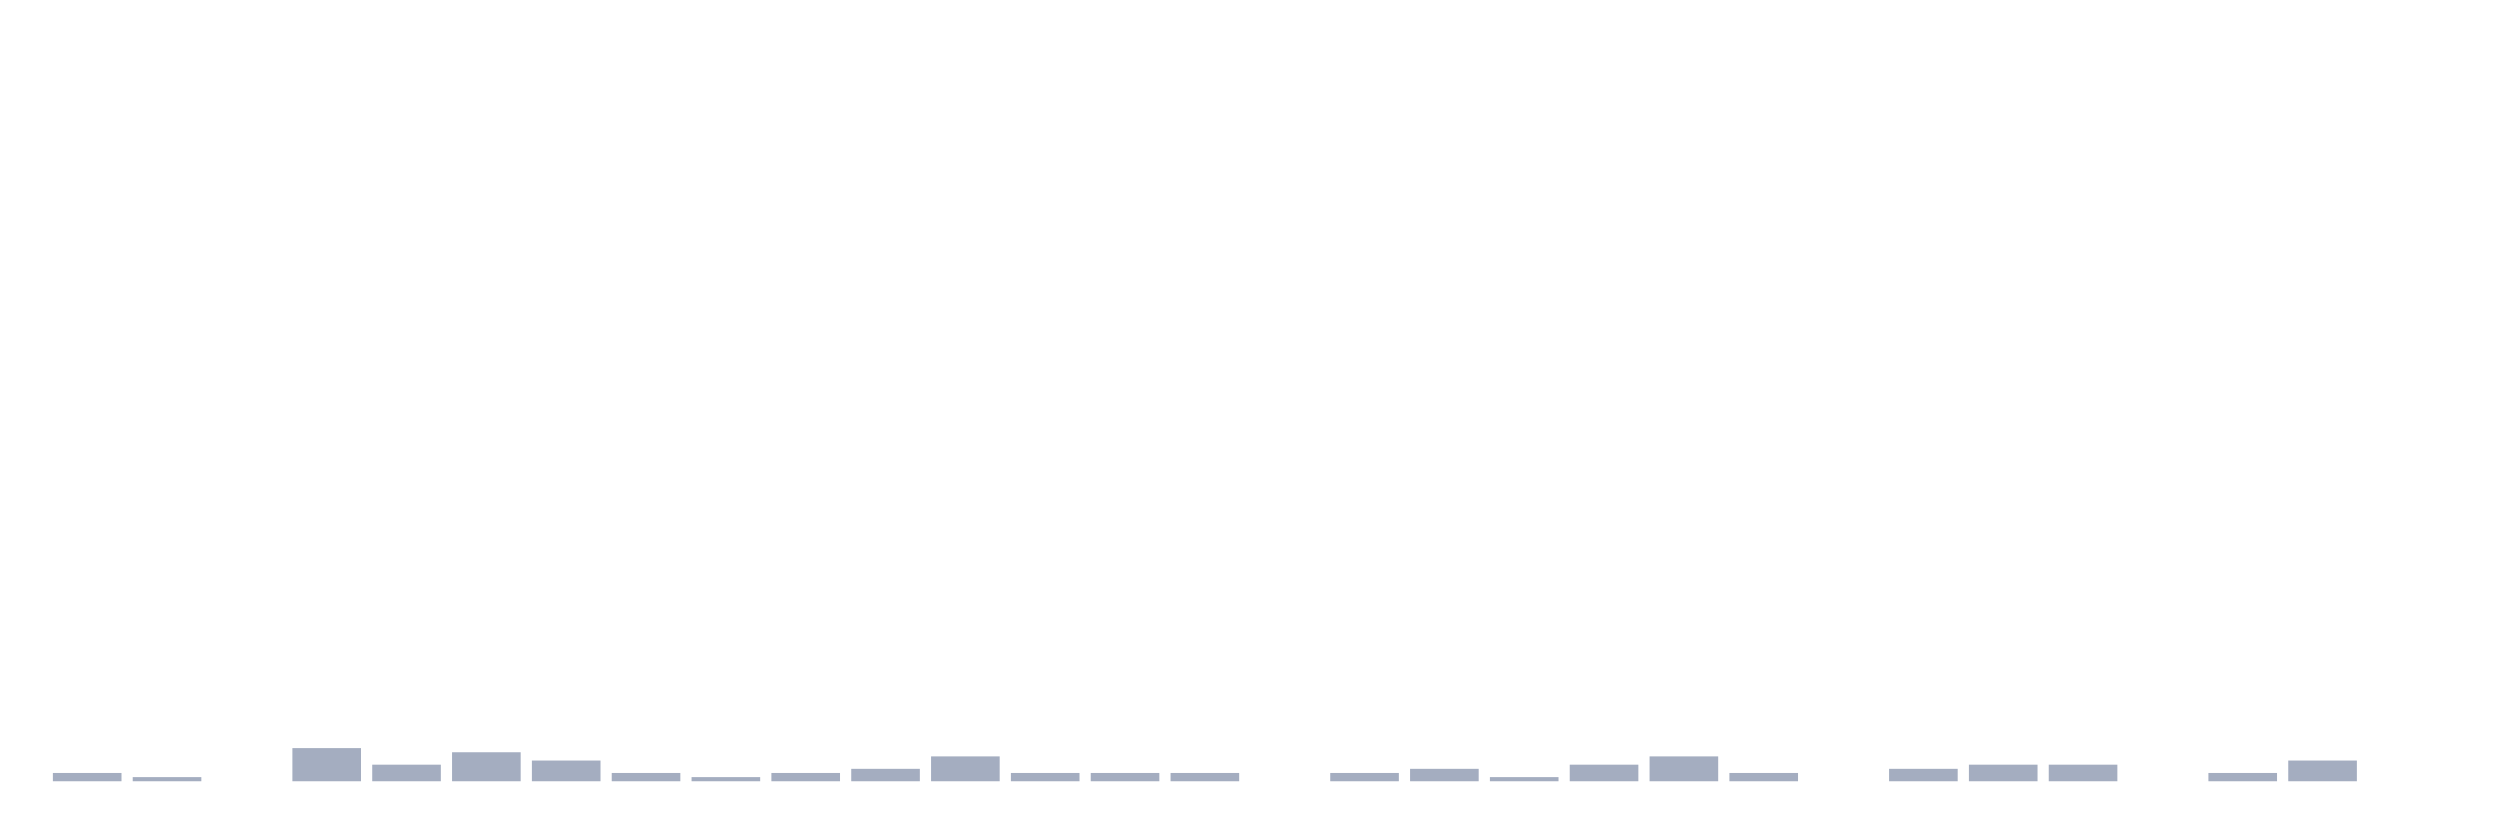
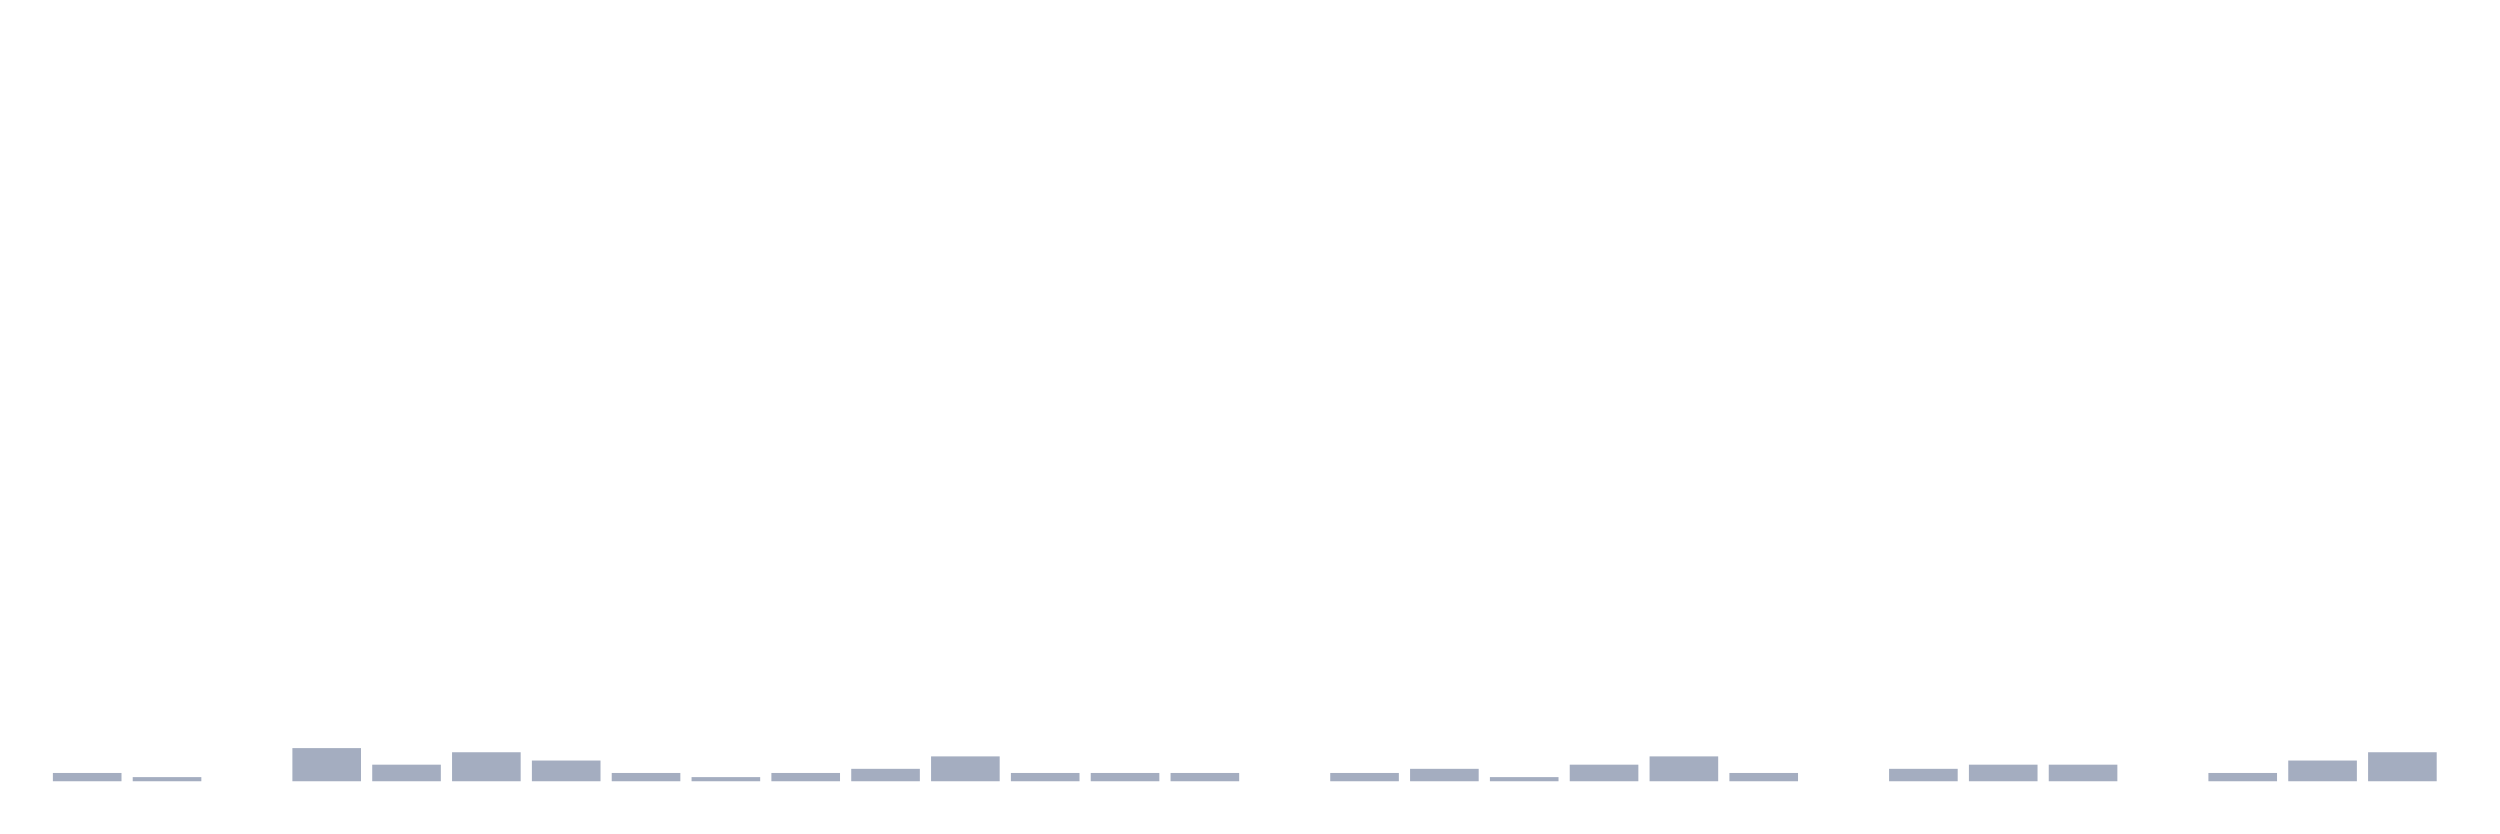
<svg xmlns="http://www.w3.org/2000/svg" viewBox="0 0 480 160">
  <g transform="translate(10,10)">
    <rect class="bar" x="0.153" width="13.175" y="138.409" height="1.591" fill="rgb(164,173,192)" />
    <rect class="bar" x="15.482" width="13.175" y="139.205" height="0.795" fill="rgb(164,173,192)" />
    <rect class="bar" x="30.81" width="13.175" y="140" height="0" fill="rgb(164,173,192)" />
    <rect class="bar" x="46.138" width="13.175" y="133.636" height="6.364" fill="rgb(164,173,192)" />
    <rect class="bar" x="61.466" width="13.175" y="136.818" height="3.182" fill="rgb(164,173,192)" />
    <rect class="bar" x="76.794" width="13.175" y="134.432" height="5.568" fill="rgb(164,173,192)" />
    <rect class="bar" x="92.123" width="13.175" y="136.023" height="3.977" fill="rgb(164,173,192)" />
    <rect class="bar" x="107.451" width="13.175" y="138.409" height="1.591" fill="rgb(164,173,192)" />
    <rect class="bar" x="122.779" width="13.175" y="139.205" height="0.795" fill="rgb(164,173,192)" />
    <rect class="bar" x="138.107" width="13.175" y="138.409" height="1.591" fill="rgb(164,173,192)" />
    <rect class="bar" x="153.436" width="13.175" y="137.614" height="2.386" fill="rgb(164,173,192)" />
    <rect class="bar" x="168.764" width="13.175" y="135.227" height="4.773" fill="rgb(164,173,192)" />
    <rect class="bar" x="184.092" width="13.175" y="138.409" height="1.591" fill="rgb(164,173,192)" />
    <rect class="bar" x="199.42" width="13.175" y="138.409" height="1.591" fill="rgb(164,173,192)" />
    <rect class="bar" x="214.748" width="13.175" y="138.409" height="1.591" fill="rgb(164,173,192)" />
    <rect class="bar" x="230.077" width="13.175" y="140" height="0" fill="rgb(164,173,192)" />
    <rect class="bar" x="245.405" width="13.175" y="138.409" height="1.591" fill="rgb(164,173,192)" />
    <rect class="bar" x="260.733" width="13.175" y="137.614" height="2.386" fill="rgb(164,173,192)" />
    <rect class="bar" x="276.061" width="13.175" y="139.205" height="0.795" fill="rgb(164,173,192)" />
    <rect class="bar" x="291.39" width="13.175" y="136.818" height="3.182" fill="rgb(164,173,192)" />
    <rect class="bar" x="306.718" width="13.175" y="135.227" height="4.773" fill="rgb(164,173,192)" />
    <rect class="bar" x="322.046" width="13.175" y="138.409" height="1.591" fill="rgb(164,173,192)" />
    <rect class="bar" x="337.374" width="13.175" y="140" height="0" fill="rgb(164,173,192)" />
    <rect class="bar" x="352.702" width="13.175" y="137.614" height="2.386" fill="rgb(164,173,192)" />
    <rect class="bar" x="368.031" width="13.175" y="136.818" height="3.182" fill="rgb(164,173,192)" />
    <rect class="bar" x="383.359" width="13.175" y="136.818" height="3.182" fill="rgb(164,173,192)" />
    <rect class="bar" x="398.687" width="13.175" y="140" height="0" fill="rgb(164,173,192)" />
    <rect class="bar" x="414.015" width="13.175" y="138.409" height="1.591" fill="rgb(164,173,192)" />
    <rect class="bar" x="429.344" width="13.175" y="136.023" height="3.977" fill="rgb(164,173,192)" />
-     <rect class="bar" x="444.672" width="13.175" y="140" height="0" fill="rgb(164,173,192)" />
+     <rect class="bar" x="444.672" width="13.175" y="134.432" height="5.568" fill="rgb(164,173,192)" />
  </g>
</svg>
